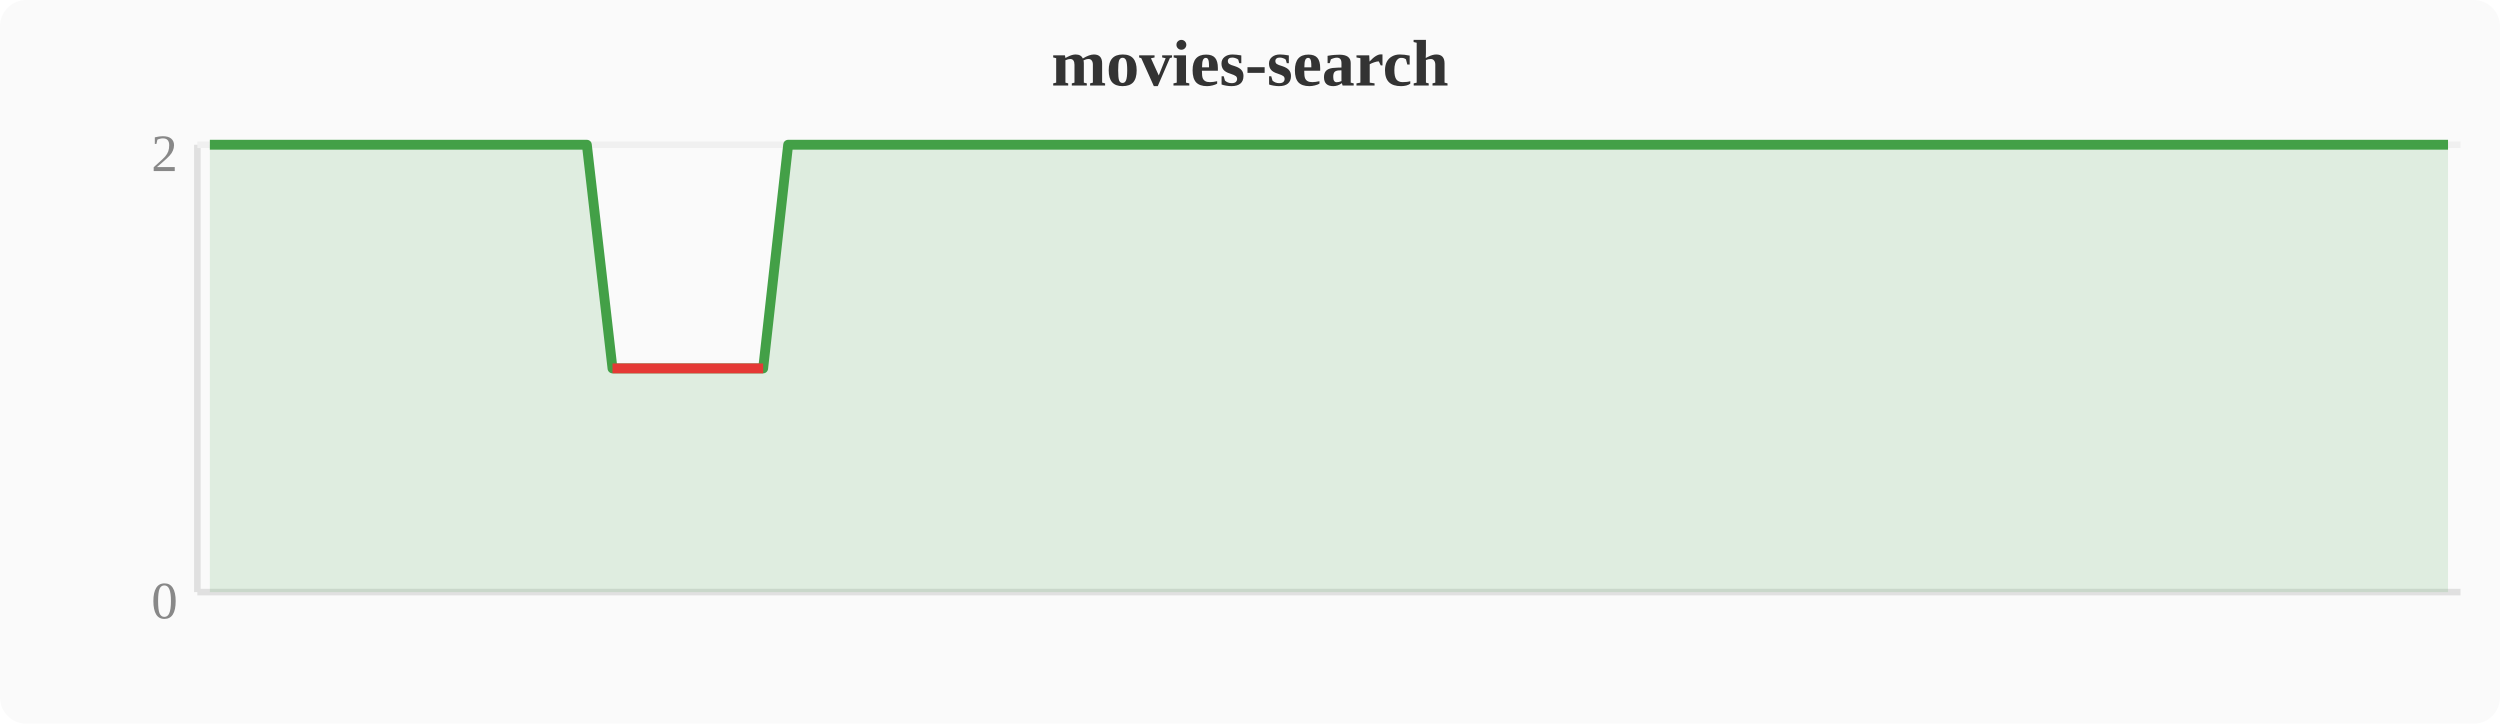
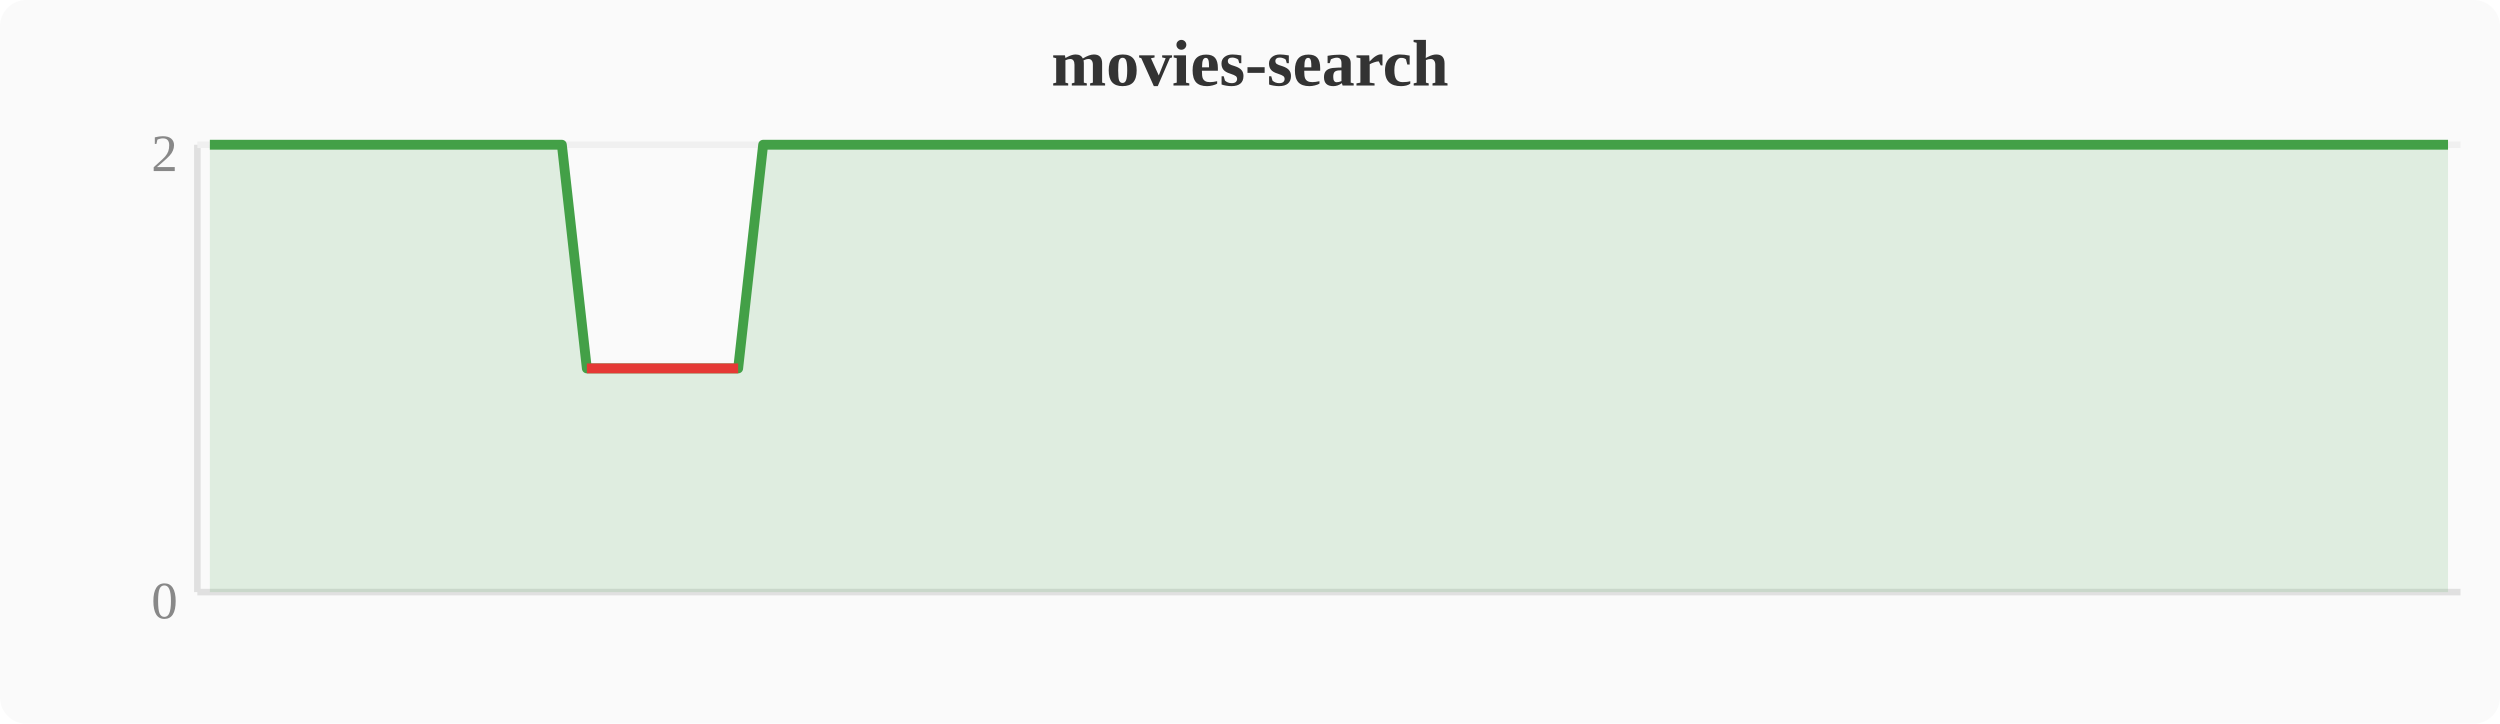
<svg xmlns="http://www.w3.org/2000/svg" width="380" height="110" viewBox="0 0 380 110">
  <rect width="380" height="110" fill="#fafafa" rx="4" />
  <text x="190" y="13" text-anchor="middle" font-size="10" font-weight="bold" fill="#333">movies-search</text>
  <line x1="30" y1="22" x2="30" y2="90" stroke="#e0e0e0" stroke-width="1" />
  <line x1="30" y1="90" x2="374" y2="90" stroke="#e0e0e0" stroke-width="1" />
  <line x1="30" y1="22" x2="374" y2="22" stroke="#f0f0f0" stroke-width="1" />
  <text x="27" y="94" text-anchor="end" font-size="8" fill="#888">0</text>
  <text x="27" y="26" text-anchor="end" font-size="8" fill="#888">2</text>
-   <polygon points="31.9,22.0 35.7,22.0 39.6,22.0 43.4,22.0 47.2,22.0 51.0,22.0 54.8,22.0 58.7,22.0 62.5,22.0 66.3,22.0 70.1,22.0 74.0,22.0 77.8,22.0 81.6,22.0 85.4,22.0 89.2,22.0 93.1,56.0 96.9,56.0 100.7,56.0 104.5,56.0 108.4,56.0 112.2,56.0 116.0,56.0 119.8,22.0 123.6,22.0 127.5,22.0 131.3,22.0 135.1,22.0 138.9,22.0 142.8,22.0 146.6,22.0 150.4,22.0 154.2,22.0 158.0,22.0 161.9,22.0 165.7,22.0 169.5,22.0 173.3,22.0 177.2,22.0 181.0,22.0 184.8,22.0 188.6,22.0 192.4,22.0 196.3,22.0 200.1,22.0 203.9,22.0 207.7,22.0 211.6,22.0 215.4,22.0 219.2,22.0 223.0,22.0 226.8,22.0 230.7,22.0 234.5,22.0 238.3,22.0 242.1,22.0 246.0,22.0 249.8,22.0 253.6,22.0 257.4,22.0 261.2,22.0 265.1,22.0 268.9,22.0 272.7,22.0 276.5,22.0 280.4,22.0 284.2,22.0 288.0,22.0 291.8,22.0 295.6,22.0 299.5,22.0 303.3,22.0 307.1,22.0 310.9,22.0 314.8,22.0 318.6,22.0 322.4,22.0 326.2,22.0 330.0,22.0 333.9,22.0 337.7,22.0 341.5,22.0 345.3,22.0 349.2,22.0 353.0,22.0 356.8,22.0 360.6,22.0 364.4,22.0 368.3,22.0 372.1,22.0 372.1,90 31.9,90" fill="#43a047" opacity="0.15" />
-   <polyline points="31.9,22.0 35.7,22.0 39.6,22.0 43.4,22.0 47.2,22.0 51.0,22.0 54.8,22.0 58.7,22.0 62.5,22.0 66.3,22.0 70.1,22.0 74.0,22.0 77.8,22.0 81.6,22.0 85.4,22.0 89.2,22.0 93.1,56.0 96.9,56.0 100.7,56.0 104.5,56.0 108.4,56.0 112.2,56.0 116.0,56.0 119.8,22.0 123.6,22.0 127.5,22.0 131.3,22.0 135.1,22.0 138.9,22.0 142.8,22.0 146.6,22.0 150.4,22.0 154.2,22.0 158.0,22.0 161.9,22.0 165.7,22.0 169.5,22.0 173.3,22.0 177.2,22.0 181.0,22.0 184.8,22.0 188.6,22.0 192.4,22.0 196.3,22.0 200.1,22.0 203.9,22.0 207.7,22.0 211.6,22.0 215.4,22.0 219.2,22.0 223.0,22.0 226.8,22.0 230.7,22.0 234.5,22.0 238.3,22.0 242.1,22.0 246.0,22.0 249.8,22.0 253.6,22.0 257.4,22.0 261.2,22.0 265.1,22.0 268.9,22.0 272.7,22.0 276.5,22.0 280.4,22.0 284.2,22.0 288.0,22.0 291.8,22.0 295.6,22.0 299.5,22.0 303.3,22.0 307.1,22.0 310.9,22.0 314.8,22.0 318.6,22.0 322.4,22.0 326.2,22.0 330.0,22.0 333.9,22.0 337.7,22.0 341.5,22.0 345.3,22.0 349.2,22.0 353.0,22.0 356.8,22.0 360.6,22.0 364.4,22.0 368.3,22.0 372.1,22.0" fill="none" stroke="#43a047" stroke-width="1.5" stroke-linejoin="round" />
-   <polyline points="93.1,56.0 96.9,56.0 100.7,56.0 104.5,56.0 108.4,56.0 112.2,56.0 116.0,56.0" fill="none" stroke="#e53935" stroke-width="1.5" stroke-linejoin="round" />
+   <polygon points="31.9,22.0 35.7,22.0 39.6,22.0 43.4,22.0 47.2,22.0 51.0,22.0 54.8,22.0 58.7,22.0 62.5,22.0 66.3,22.0 70.1,22.0 74.0,22.0 77.8,22.0 81.6,22.0 85.4,22.0 89.2,56.0 93.1,56.0 96.9,56.0 100.7,56.0 104.5,56.0 108.4,56.0 112.2,56.0 116.0,22.0 119.8,22.0 123.6,22.0 127.5,22.0 131.3,22.0 135.1,22.0 138.9,22.0 142.8,22.0 146.6,22.0 150.4,22.0 154.2,22.0 158.0,22.0 161.9,22.0 165.7,22.0 169.5,22.0 173.3,22.0 177.2,22.0 181.0,22.0 184.8,22.0 188.6,22.0 192.4,22.0 196.3,22.0 200.1,22.0 203.9,22.0 207.7,22.0 211.6,22.0 215.4,22.0 219.2,22.0 223.0,22.0 226.8,22.0 230.7,22.0 234.5,22.0 238.3,22.0 242.1,22.0 246.0,22.0 249.8,22.0 253.6,22.0 257.4,22.0 261.2,22.0 265.1,22.0 268.9,22.0 272.7,22.0 276.5,22.0 280.4,22.0 284.2,22.0 288.0,22.0 291.8,22.0 295.6,22.0 299.5,22.0 303.3,22.0 307.1,22.0 310.9,22.0 314.8,22.0 318.6,22.0 322.4,22.0 326.2,22.0 330.0,22.0 333.9,22.0 337.7,22.0 341.5,22.0 345.3,22.0 349.2,22.0 353.0,22.0 356.8,22.0 360.6,22.0 364.4,22.0 368.3,22.0 372.1,22.0 372.1,90 31.9,90" fill="#43a047" opacity="0.15" />
+   <polyline points="31.9,22.0 35.7,22.0 39.6,22.0 43.4,22.0 47.2,22.0 51.0,22.0 54.8,22.0 58.7,22.0 62.5,22.0 66.3,22.0 70.1,22.0 74.0,22.0 77.8,22.0 81.6,22.0 85.4,22.0 89.2,56.0 93.1,56.0 96.9,56.0 100.7,56.0 104.5,56.0 108.4,56.0 112.2,56.0 116.0,22.0 119.8,22.0 123.6,22.0 127.5,22.0 131.3,22.0 135.1,22.0 138.9,22.0 142.8,22.0 146.6,22.0 150.4,22.0 154.2,22.0 158.0,22.0 161.9,22.0 165.7,22.0 169.5,22.0 173.3,22.0 177.2,22.0 181.0,22.0 184.8,22.0 188.6,22.0 192.4,22.0 196.3,22.0 200.1,22.0 203.9,22.0 207.7,22.0 211.6,22.0 215.4,22.0 219.2,22.0 223.0,22.0 226.8,22.0 230.7,22.0 234.5,22.0 238.3,22.0 242.1,22.0 246.0,22.0 249.8,22.0 253.6,22.0 257.4,22.0 261.2,22.0 265.1,22.0 268.9,22.0 272.7,22.0 276.5,22.0 280.4,22.0 284.2,22.0 288.0,22.0 291.8,22.0 295.6,22.0 299.5,22.0 303.3,22.0 307.1,22.0 310.9,22.0 314.8,22.0 318.6,22.0 322.4,22.0 326.2,22.0 330.0,22.0 333.9,22.0 337.7,22.0 341.5,22.0 345.3,22.0 349.2,22.0 353.0,22.0 356.8,22.0 360.6,22.0 364.4,22.0 368.3,22.0 372.1,22.0" fill="none" stroke="#43a047" stroke-width="1.5" stroke-linejoin="round" />
+   <polyline points="89.2,56.0 93.1,56.0 96.9,56.0 100.7,56.0 104.5,56.0 108.4,56.0 112.2,56.0" fill="none" stroke="#e53935" stroke-width="1.5" stroke-linejoin="round" />
</svg>
